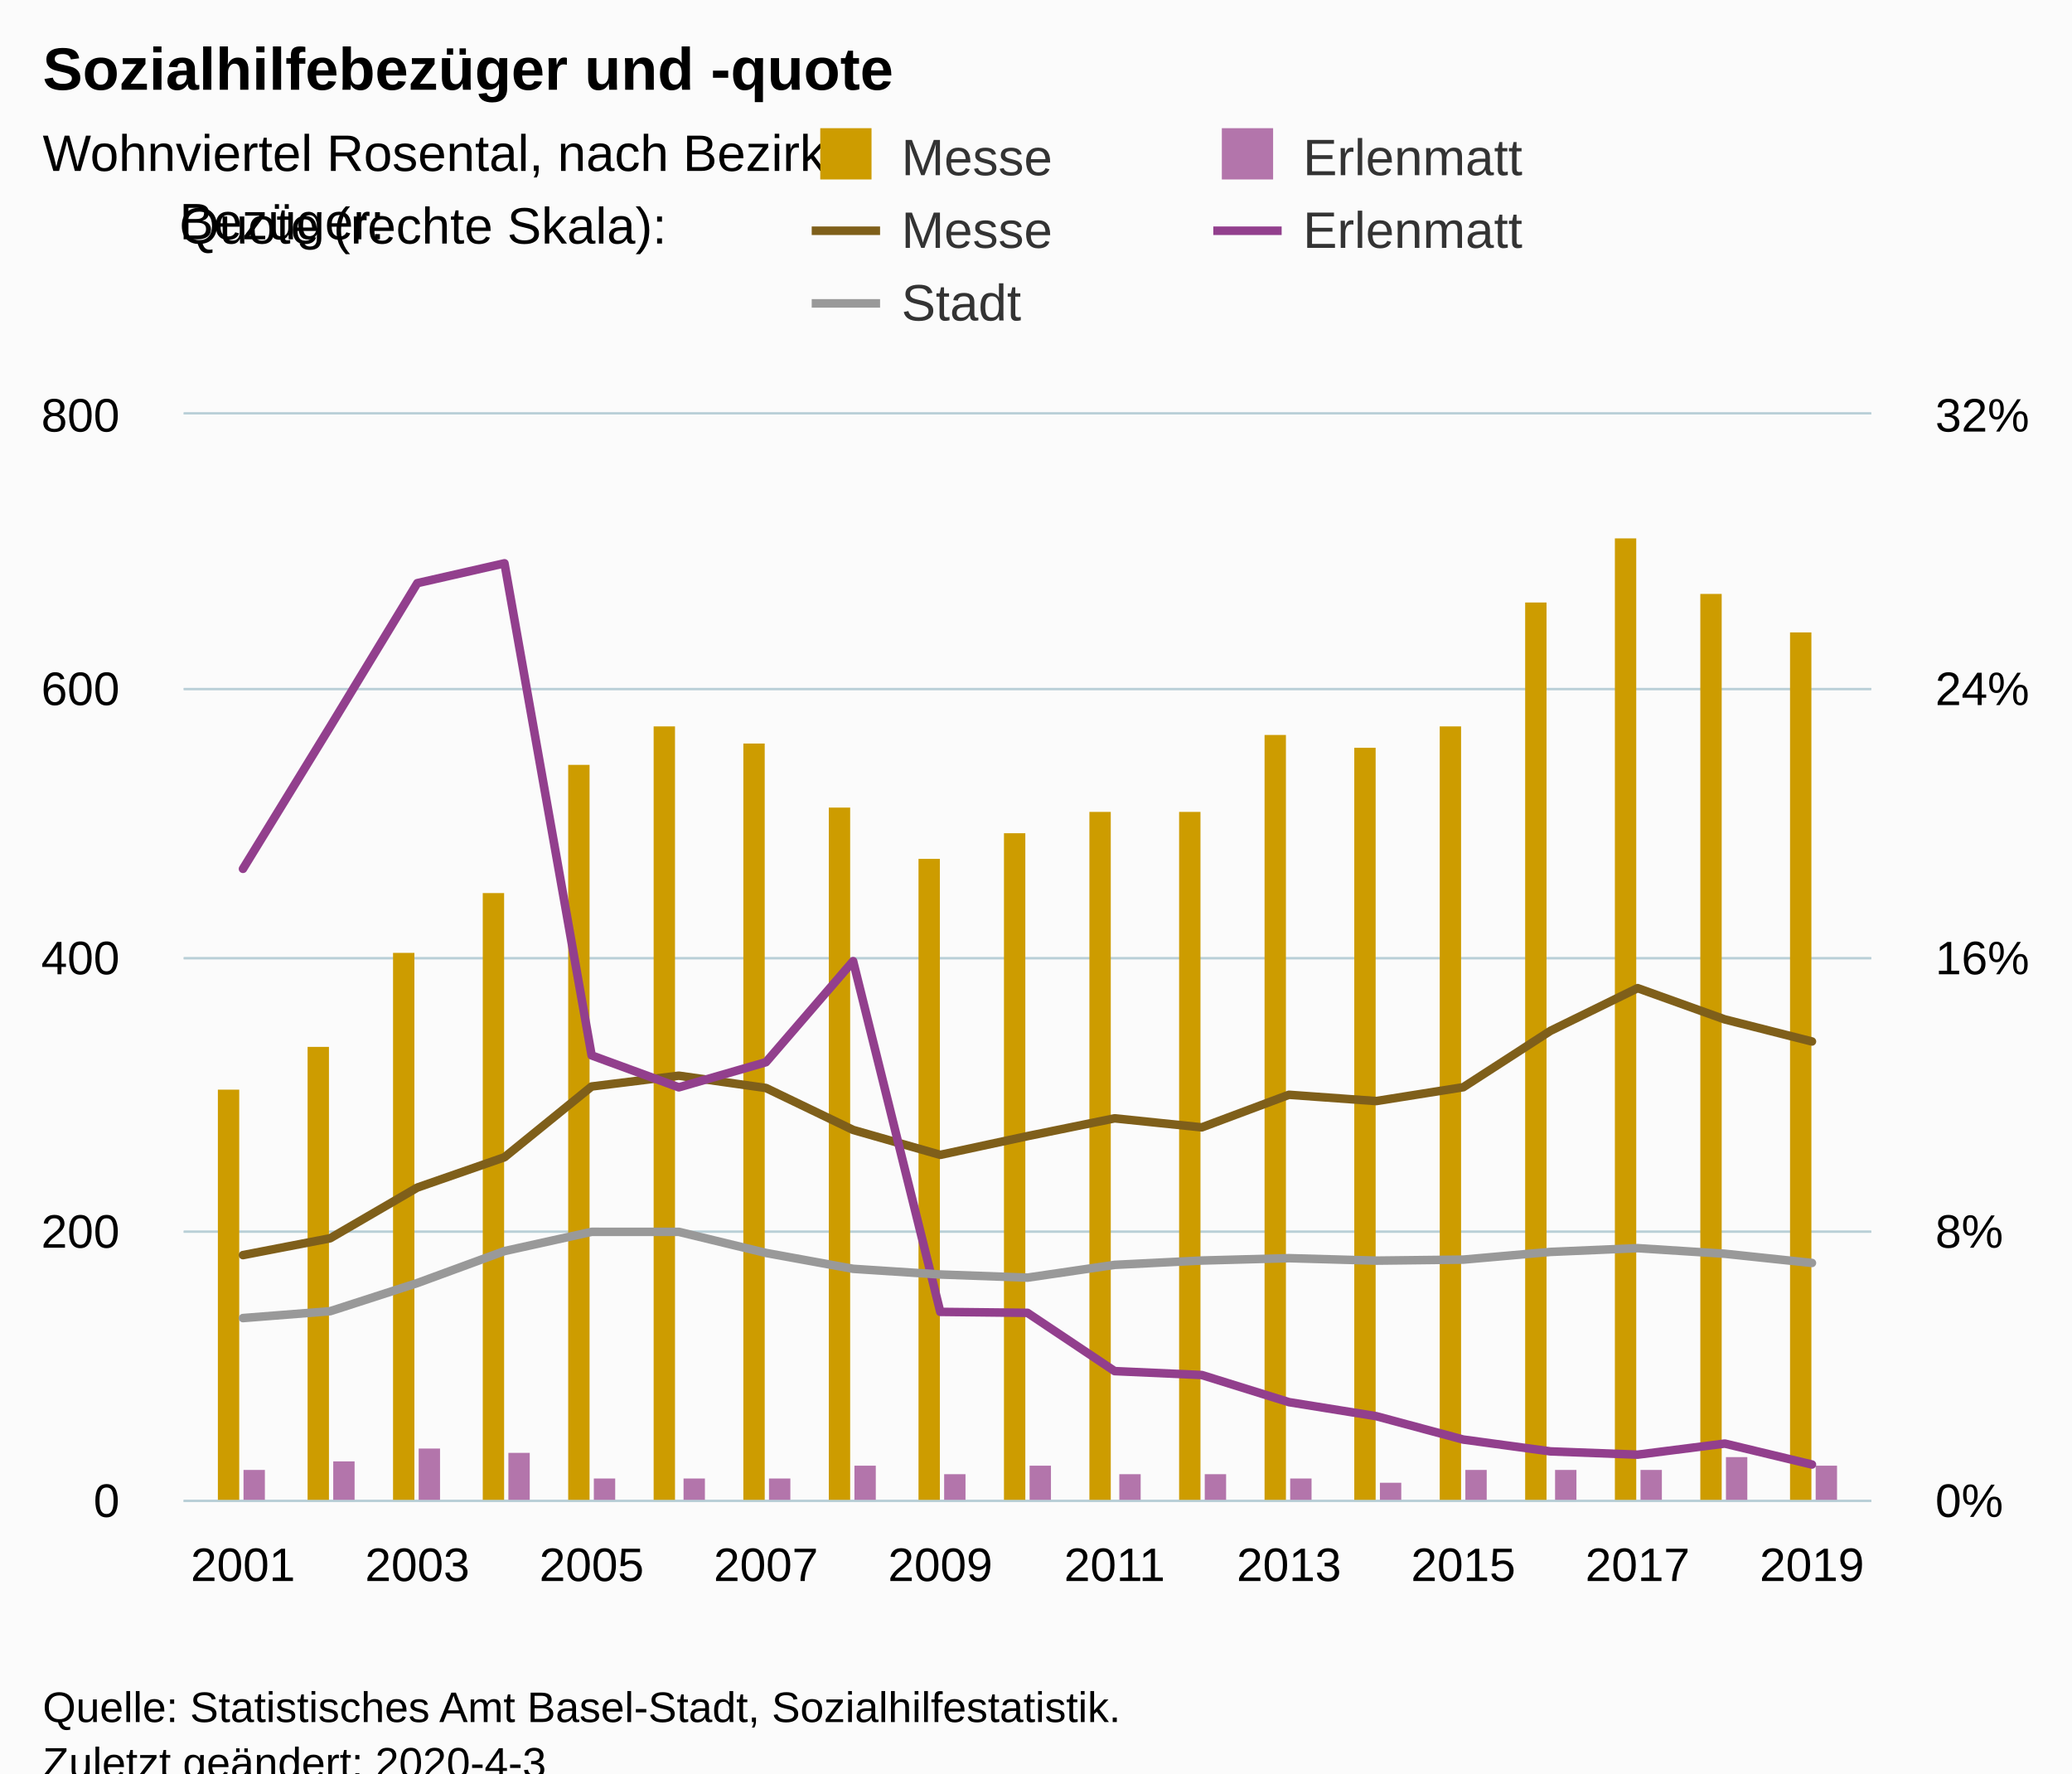
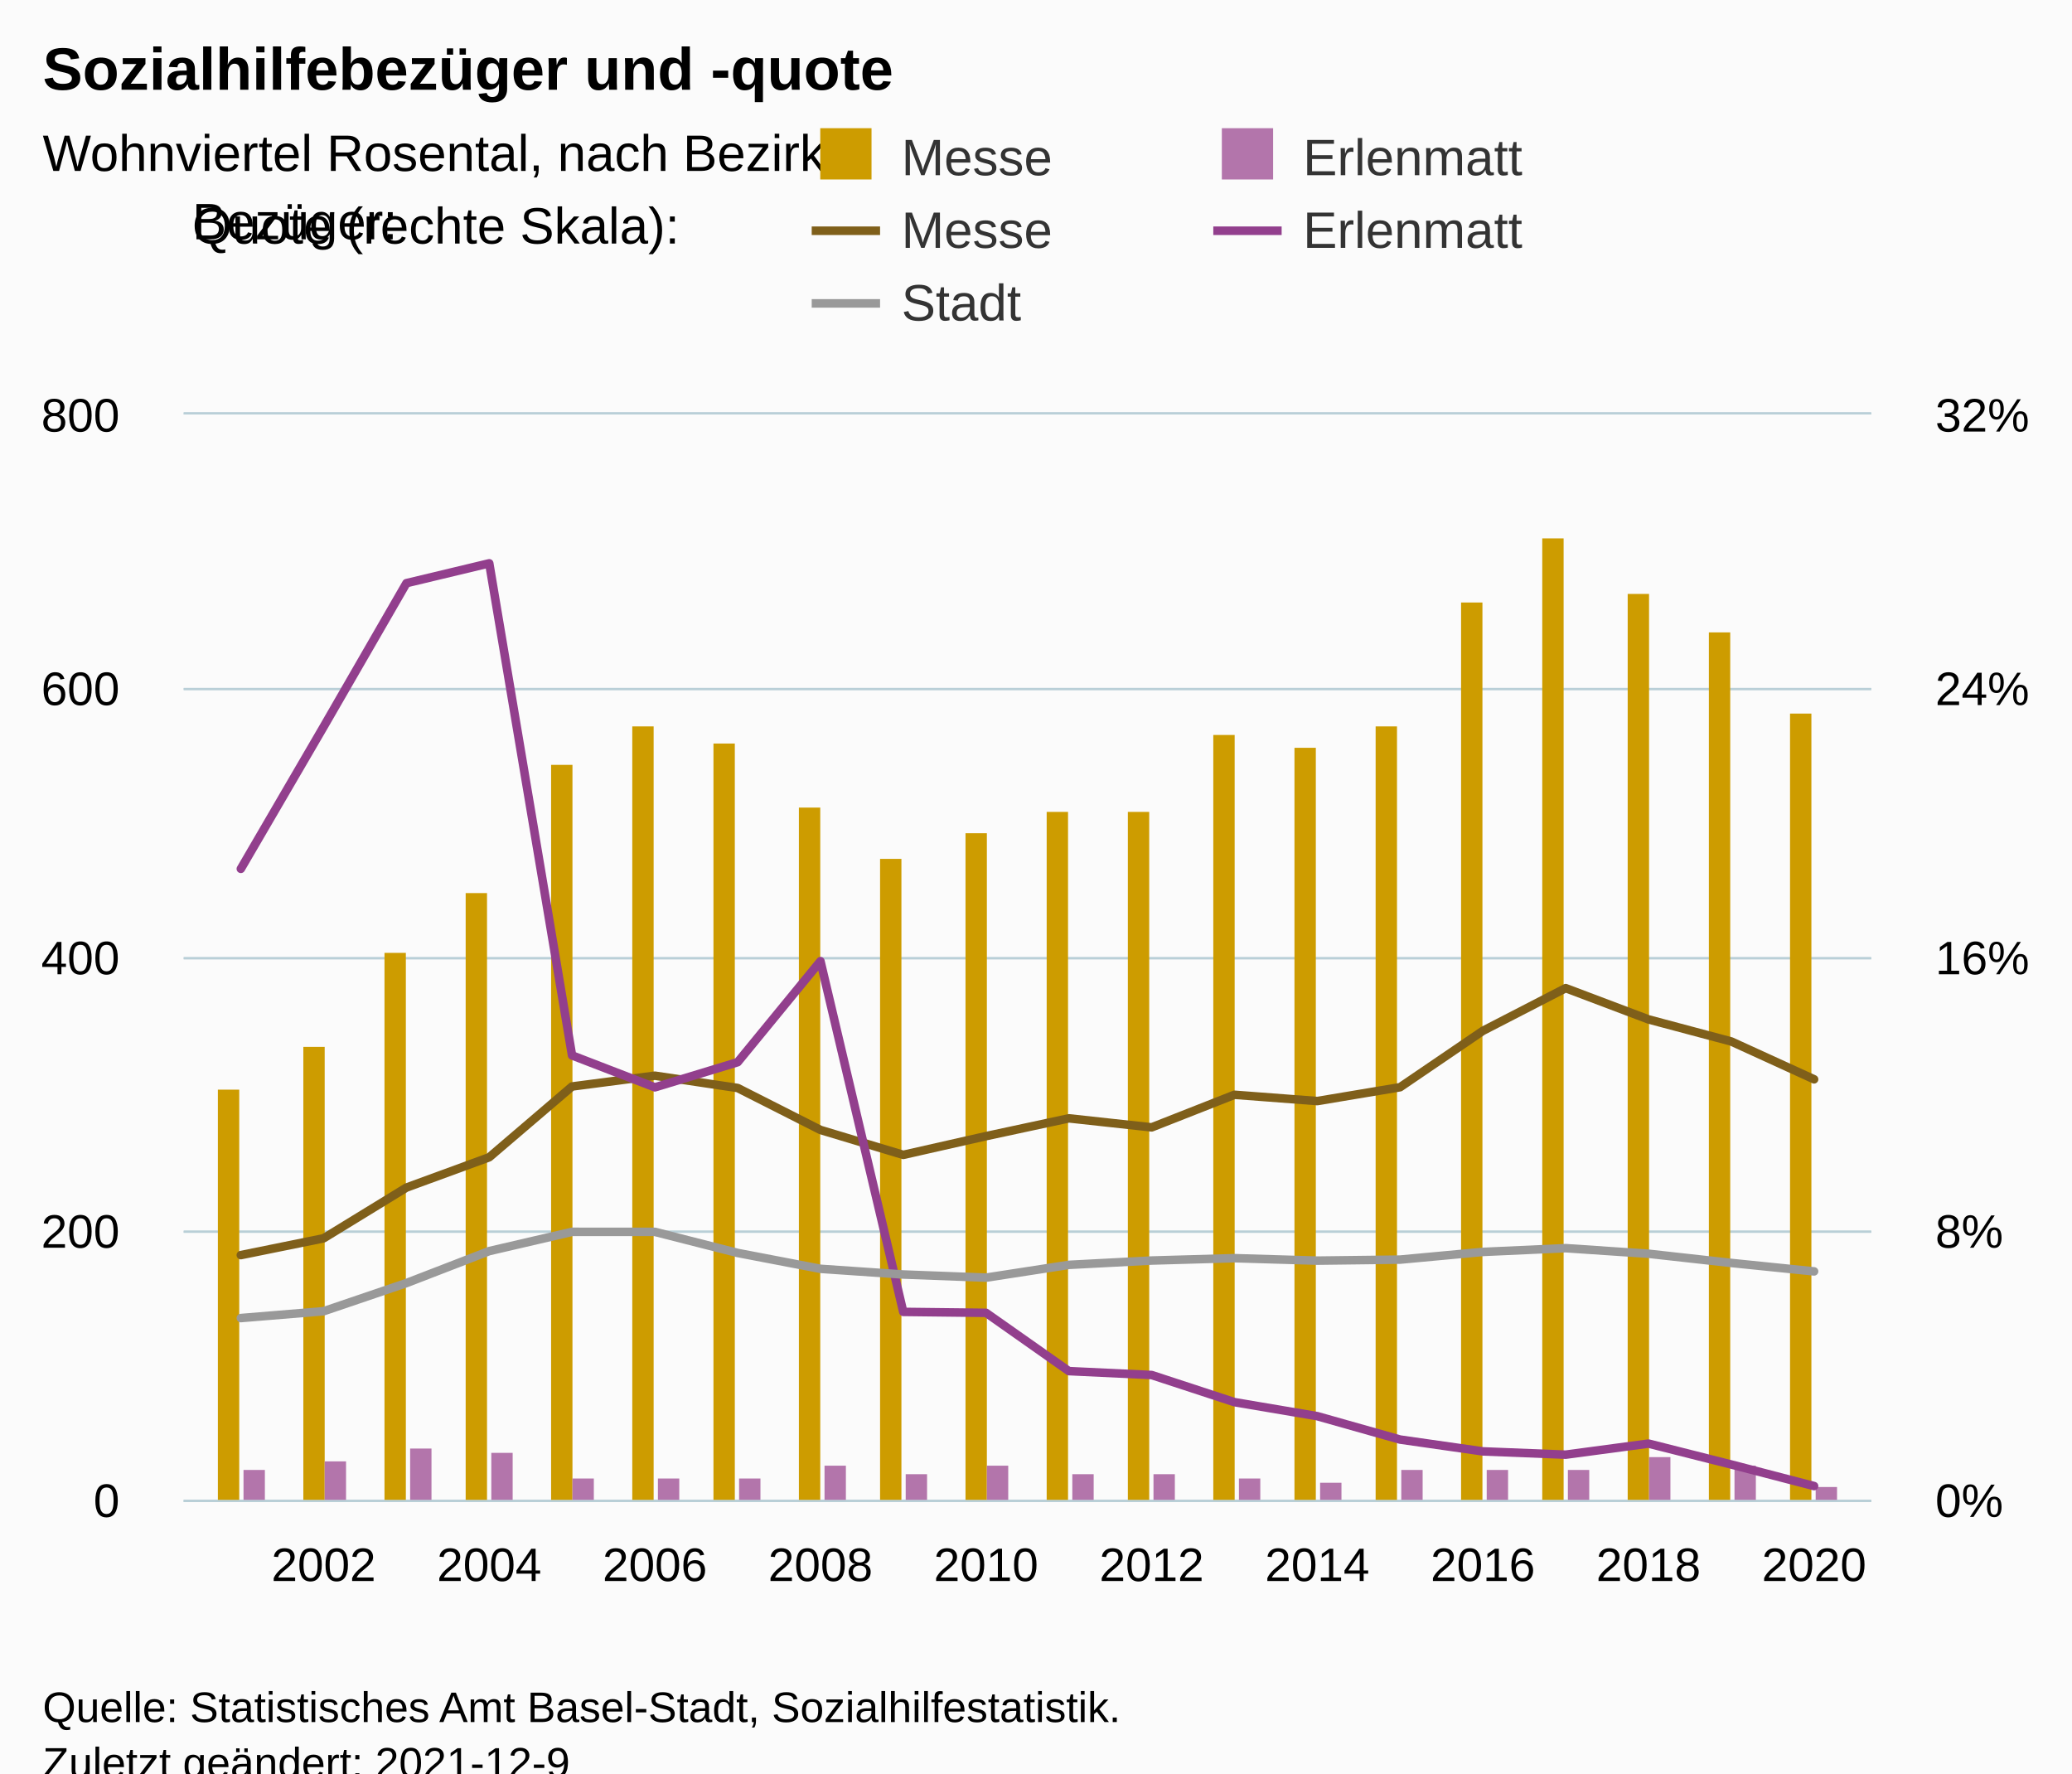
<svg xmlns="http://www.w3.org/2000/svg" version="1.1" class="highcharts-root" style="font-family:Arial;font-size:12px;" viewBox="0 0 485 415">
  <defs>
-     <clipPath id="highcharts-ufk5rgh-8">
+     <clipPath id="highcharts-36rs6yg-109-">
      <rect x="0" y="0" width="395" height="254" fill="none" />
    </clipPath>
-     <clipPath id="highcharts-ufk5rgh-9">
+     <clipPath id="highcharts-36rs6yg-130-">
      <rect x="0" y="0" width="395" height="254" fill="none" />
    </clipPath>
-     <clipPath id="highcharts-ufk5rgh-10">
+     <clipPath id="highcharts-36rs6yg-171-">
      <rect x="0" y="0" width="395" height="254" fill="none" />
+     </clipPath>
+     <clipPath id="highcharts-36rs6yg-212-">
+       <rect x="43" y="97" width="395" height="254" fill="none" />
    </clipPath>
  </defs>
  <rect fill="#fbfbfb" class="highcharts-background" x="0" y="0" width="485" height="428" rx="0" ry="0" />
  <rect fill="none" class="highcharts-plot-background" x="43" y="97" width="395" height="254" />
  <g class="highcharts-pane-group" data-z-index="0" />
-   <g class="highcharts-grid highcharts-xaxis-grid " data-z-index="1">
-     <path fill="none" data-z-index="1" class="highcharts-grid-line" d="M 56.5 97 L 56.5 351" opacity="1" />
-     <path fill="none" data-z-index="1" class="highcharts-grid-line" d="M 76.5 97 L 76.5 351" opacity="1" />
-     <path fill="none" data-z-index="1" class="highcharts-grid-line" d="M 97.5 97 L 97.5 351" opacity="1" />
-     <path fill="none" data-z-index="1" class="highcharts-grid-line" d="M 117.5 97 L 117.5 351" opacity="1" />
-     <path fill="none" data-z-index="1" class="highcharts-grid-line" d="M 137.5 97 L 137.5 351" opacity="1" />
-     <path fill="none" data-z-index="1" class="highcharts-grid-line" d="M 158.5 97 L 158.5 351" opacity="1" />
-     <path fill="none" data-z-index="1" class="highcharts-grid-line" d="M 178.5 97 L 178.5 351" opacity="1" />
-     <path fill="none" data-z-index="1" class="highcharts-grid-line" d="M 199.5 97 L 199.5 351" opacity="1" />
-     <path fill="none" data-z-index="1" class="highcharts-grid-line" d="M 219.5 97 L 219.5 351" opacity="1" />
-     <path fill="none" data-z-index="1" class="highcharts-grid-line" d="M 239.5 97 L 239.5 351" opacity="1" />
-     <path fill="none" data-z-index="1" class="highcharts-grid-line" d="M 260.5 97 L 260.5 351" opacity="1" />
-     <path fill="none" data-z-index="1" class="highcharts-grid-line" d="M 280.5 97 L 280.5 351" opacity="1" />
-     <path fill="none" data-z-index="1" class="highcharts-grid-line" d="M 301.5 97 L 301.5 351" opacity="1" />
-     <path fill="none" data-z-index="1" class="highcharts-grid-line" d="M 321.5 97 L 321.5 351" opacity="1" />
-     <path fill="none" data-z-index="1" class="highcharts-grid-line" d="M 342.5 97 L 342.5 351" opacity="1" />
-     <path fill="none" data-z-index="1" class="highcharts-grid-line" d="M 362.5 97 L 362.5 351" opacity="1" />
-     <path fill="none" data-z-index="1" class="highcharts-grid-line" d="M 382.5 97 L 382.5 351" opacity="1" />
-     <path fill="none" data-z-index="1" class="highcharts-grid-line" d="M 403.5 97 L 403.5 351" opacity="1" />
-     <path fill="none" data-z-index="1" class="highcharts-grid-line" d="M 423.5 97 L 423.5 351" opacity="1" />
+   <g class="highcharts-grid highcharts-xaxis-grid" data-z-index="1">
+     <path fill="none" data-z-index="1" class="highcharts-grid-line" d="M 75.5 97 L 75.5 351" opacity="1" />
+     <path fill="none" data-z-index="1" class="highcharts-grid-line" d="M 114.5 97 L 114.5 351" opacity="1" />
+     <path fill="none" data-z-index="1" class="highcharts-grid-line" d="M 152.5 97 L 152.5 351" opacity="1" />
+     <path fill="none" data-z-index="1" class="highcharts-grid-line" d="M 191.5 97 L 191.5 351" opacity="1" />
+     <path fill="none" data-z-index="1" class="highcharts-grid-line" d="M 230.5 97 L 230.5 351" opacity="1" />
+     <path fill="none" data-z-index="1" class="highcharts-grid-line" d="M 269.5 97 L 269.5 351" opacity="1" />
+     <path fill="none" data-z-index="1" class="highcharts-grid-line" d="M 307.5 97 L 307.5 351" opacity="1" />
+     <path fill="none" data-z-index="1" class="highcharts-grid-line" d="M 346.5 97 L 346.5 351" opacity="1" />
+     <path fill="none" data-z-index="1" class="highcharts-grid-line" d="M 385.5 97 L 385.5 351" opacity="1" />
+     <path fill="none" data-z-index="1" class="highcharts-grid-line" d="M 424.5 97 L 424.5 351" opacity="1" />
  </g>
-   <g class="highcharts-grid highcharts-yaxis-grid " data-z-index="1">
+   <g class="highcharts-grid highcharts-yaxis-grid" data-z-index="1">
    <path fill="none" stroke="#B9CFD7" stroke-width="0.5" data-z-index="1" class="highcharts-grid-line" d="M 43 351.25 L 438 351.25" opacity="1" />
    <path fill="none" stroke="#B9CFD7" stroke-width="0.5" data-z-index="1" class="highcharts-grid-line" d="M 43 288.25 L 438 288.25" opacity="1" />
    <path fill="none" stroke="#B9CFD7" stroke-width="0.5" data-z-index="1" class="highcharts-grid-line" d="M 43 224.25 L 438 224.25" opacity="1" />
    <path fill="none" stroke="#B9CFD7" stroke-width="0.5" data-z-index="1" class="highcharts-grid-line" d="M 43 161.25 L 438 161.25" opacity="1" />
    <path fill="none" stroke="#B9CFD7" stroke-width="0.5" data-z-index="1" class="highcharts-grid-line" d="M 43 96.75 L 438 96.75" opacity="1" />
  </g>
-   <g class="highcharts-grid highcharts-yaxis-grid " data-z-index="1">
+   <g class="highcharts-grid highcharts-yaxis-grid" data-z-index="1">
    <path fill="none" stroke="#B9CFD7" stroke-width="0.5" data-z-index="1" class="highcharts-grid-line" d="M 43 351.25 L 438 351.25" opacity="1" />
    <path fill="none" stroke="#B9CFD7" stroke-width="0.5" data-z-index="1" class="highcharts-grid-line" d="M 43 288.25 L 438 288.25" opacity="1" />
    <path fill="none" stroke="#B9CFD7" stroke-width="0.5" data-z-index="1" class="highcharts-grid-line" d="M 43 224.25 L 438 224.25" opacity="1" />
    <path fill="none" stroke="#B9CFD7" stroke-width="0.5" data-z-index="1" class="highcharts-grid-line" d="M 43 161.25 L 438 161.25" opacity="1" />
    <path fill="none" stroke="#B9CFD7" stroke-width="0.5" data-z-index="1" class="highcharts-grid-line" d="M 43 96.75 L 438 96.75" opacity="1" />
  </g>
  <rect fill="none" class="highcharts-plot-border" data-z-index="1" x="43" y="97" width="395" height="254" />
-   <g class="highcharts-axis highcharts-xaxis " data-z-index="2">
+   <g class="highcharts-axis highcharts-xaxis" data-z-index="2">
    <path fill="none" class="highcharts-axis-line" stroke="#B9CFD7" stroke-width="0.5" data-z-index="7" d="M 43 351.25 L 438 351.25" />
  </g>
-   <g class="highcharts-axis highcharts-yaxis " data-z-index="2">
+   <g class="highcharts-axis highcharts-yaxis" data-z-index="2">
    <path fill="none" class="highcharts-axis-line" data-z-index="7" d="M 43 97 L 43 351" />
  </g>
-   <g class="highcharts-axis highcharts-yaxis " data-z-index="2">
+   <g class="highcharts-axis highcharts-yaxis" data-z-index="2">
    <path fill="none" class="highcharts-axis-line" data-z-index="7" d="M 438 97 L 438 351" />
  </g>
  <g class="highcharts-series-group" data-z-index="3">
-     <g data-z-index="0.1" class="highcharts-series highcharts-series-0 highcharts-column-series " transform="translate(43,97) scale(1 1)" clip-path="url(#highcharts-ufk5rgh-9)">
-       <rect x="8" y="158" width="5" height="97" fill="#cd9c00" class="highcharts-point" />
-       <rect x="29" y="148" width="5" height="107" fill="#cd9c00" class="highcharts-point" />
-       <rect x="49" y="126" width="5" height="129" fill="#cd9c00" class="highcharts-point" />
-       <rect x="70" y="112" width="5" height="143" fill="#cd9c00" class="highcharts-point" />
-       <rect x="90" y="82" width="5" height="173" fill="#cd9c00" class="highcharts-point" />
-       <rect x="110" y="73" width="5" height="182" fill="#cd9c00" class="highcharts-point" />
-       <rect x="131" y="77" width="5" height="178" fill="#cd9c00" class="highcharts-point" />
-       <rect x="151" y="92" width="5" height="163" fill="#cd9c00" class="highcharts-point" />
-       <rect x="172" y="104" width="5" height="151" fill="#cd9c00" class="highcharts-point" />
-       <rect x="192" y="98" width="5" height="157" fill="#cd9c00" class="highcharts-point" />
-       <rect x="212" y="93" width="5" height="162" fill="#cd9c00" class="highcharts-point" />
-       <rect x="233" y="93" width="5" height="162" fill="#cd9c00" class="highcharts-point" />
-       <rect x="253" y="75" width="5" height="180" fill="#cd9c00" class="highcharts-point" />
-       <rect x="274" y="78" width="5" height="177" fill="#cd9c00" class="highcharts-point" />
-       <rect x="294" y="73" width="5" height="182" fill="#cd9c00" class="highcharts-point" />
-       <rect x="314" y="44" width="5" height="211" fill="#cd9c00" class="highcharts-point" />
-       <rect x="335" y="29" width="5" height="226" fill="#cd9c00" class="highcharts-point" />
-       <rect x="355" y="42" width="5" height="213" fill="#cd9c00" class="highcharts-point" />
-       <rect x="376" y="51" width="5" height="204" fill="#cd9c00" class="highcharts-point" />
+     <g class="highcharts-series highcharts-series-0 highcharts-column-series" data-z-index="0.1" opacity="1" transform="translate(43,97) scale(1 1)" clip-path="url(#highcharts-36rs6yg-130-)">
+       <rect x="8" y="158" width="5" height="97" fill="#cd9c00" opacity="1" class="highcharts-point" />
+       <rect x="28" y="148" width="5" height="107" fill="#cd9c00" opacity="1" class="highcharts-point" />
+       <rect x="47" y="126" width="5" height="129" fill="#cd9c00" opacity="1" class="highcharts-point" />
+       <rect x="66" y="112" width="5" height="143" fill="#cd9c00" opacity="1" class="highcharts-point" />
+       <rect x="86" y="82" width="5" height="173" fill="#cd9c00" opacity="1" class="highcharts-point" />
+       <rect x="105" y="73" width="5" height="182" fill="#cd9c00" opacity="1" class="highcharts-point" />
+       <rect x="124" y="77" width="5" height="178" fill="#cd9c00" opacity="1" class="highcharts-point" />
+       <rect x="144" y="92" width="5" height="163" fill="#cd9c00" opacity="1" class="highcharts-point" />
+       <rect x="163" y="104" width="5" height="151" fill="#cd9c00" opacity="1" class="highcharts-point" />
+       <rect x="183" y="98" width="5" height="157" fill="#cd9c00" opacity="1" class="highcharts-point" />
+       <rect x="202" y="93" width="5" height="162" fill="#cd9c00" opacity="1" class="highcharts-point" />
+       <rect x="221" y="93" width="5" height="162" fill="#cd9c00" opacity="1" class="highcharts-point" />
+       <rect x="241" y="75" width="5" height="180" fill="#cd9c00" opacity="1" class="highcharts-point" />
+       <rect x="260" y="78" width="5" height="177" fill="#cd9c00" opacity="1" class="highcharts-point" />
+       <rect x="279" y="73" width="5" height="182" fill="#cd9c00" opacity="1" class="highcharts-point" />
+       <rect x="299" y="44" width="5" height="211" fill="#cd9c00" opacity="1" class="highcharts-point" />
+       <rect x="318" y="29" width="5" height="226" fill="#cd9c00" opacity="1" class="highcharts-point" />
+       <rect x="338" y="42" width="5" height="213" fill="#cd9c00" opacity="1" class="highcharts-point" />
+       <rect x="357" y="51" width="5" height="204" fill="#cd9c00" opacity="1" class="highcharts-point" />
+       <rect x="376" y="70" width="5" height="185" fill="#cd9c00" opacity="1" class="highcharts-point" />
    </g>
-     <g data-z-index="0.1" class="highcharts-markers highcharts-series-0 highcharts-column-series " transform="translate(43,97) scale(1 1)" clip-path="none" />
-     <g data-z-index="0.1" class="highcharts-series highcharts-series-1 highcharts-column-series " transform="translate(43,97) scale(1 1)" clip-path="url(#highcharts-ufk5rgh-9)">
-       <rect x="14" y="247" width="5" height="8" fill="#b375ab" class="highcharts-point" />
-       <rect x="35" y="245" width="5" height="10" fill="#b375ab" class="highcharts-point" />
-       <rect x="55" y="242" width="5" height="13" fill="#b375ab" class="highcharts-point" />
-       <rect x="76" y="243" width="5" height="12" fill="#b375ab" class="highcharts-point" />
-       <rect x="96" y="249" width="5" height="6" fill="#b375ab" class="highcharts-point" />
-       <rect x="117" y="249" width="5" height="6" fill="#b375ab" class="highcharts-point" />
-       <rect x="137" y="249" width="5" height="6" fill="#b375ab" class="highcharts-point" />
-       <rect x="157" y="246" width="5" height="9" fill="#b375ab" class="highcharts-point" />
-       <rect x="178" y="248" width="5" height="7" fill="#b375ab" class="highcharts-point" />
-       <rect x="198" y="246" width="5" height="9" fill="#b375ab" class="highcharts-point" />
-       <rect x="219" y="248" width="5" height="7" fill="#b375ab" class="highcharts-point" />
-       <rect x="239" y="248" width="5" height="7" fill="#b375ab" class="highcharts-point" />
-       <rect x="259" y="249" width="5" height="6" fill="#b375ab" class="highcharts-point" />
-       <rect x="280" y="250" width="5" height="5" fill="#b375ab" class="highcharts-point" />
-       <rect x="300" y="247" width="5" height="8" fill="#b375ab" class="highcharts-point" />
-       <rect x="321" y="247" width="5" height="8" fill="#b375ab" class="highcharts-point" />
-       <rect x="341" y="247" width="5" height="8" fill="#b375ab" class="highcharts-point" />
-       <rect x="361" y="244" width="5" height="11" fill="#b375ab" class="highcharts-point" />
-       <rect x="382" y="246" width="5" height="9" fill="#b375ab" class="highcharts-point" />
+     <g class="highcharts-markers highcharts-series-0 highcharts-column-series" data-z-index="0.1" opacity="1" transform="translate(43,97) scale(1 1)" clip-path="none" />
+     <g class="highcharts-series highcharts-series-1 highcharts-column-series" data-z-index="0.1" opacity="1" transform="translate(43,97) scale(1 1)" clip-path="url(#highcharts-36rs6yg-130-)">
+       <rect x="14" y="247" width="5" height="8" fill="#b375ab" opacity="1" class="highcharts-point" />
+       <rect x="33" y="245" width="5" height="10" fill="#b375ab" opacity="1" class="highcharts-point" />
+       <rect x="53" y="242" width="5" height="13" fill="#b375ab" opacity="1" class="highcharts-point" />
+       <rect x="72" y="243" width="5" height="12" fill="#b375ab" opacity="1" class="highcharts-point" />
+       <rect x="91" y="249" width="5" height="6" fill="#b375ab" opacity="1" class="highcharts-point" />
+       <rect x="111" y="249" width="5" height="6" fill="#b375ab" opacity="1" class="highcharts-point" />
+       <rect x="130" y="249" width="5" height="6" fill="#b375ab" opacity="1" class="highcharts-point" />
+       <rect x="150" y="246" width="5" height="9" fill="#b375ab" opacity="1" class="highcharts-point" />
+       <rect x="169" y="248" width="5" height="7" fill="#b375ab" opacity="1" class="highcharts-point" />
+       <rect x="188" y="246" width="5" height="9" fill="#b375ab" opacity="1" class="highcharts-point" />
+       <rect x="208" y="248" width="5" height="7" fill="#b375ab" opacity="1" class="highcharts-point" />
+       <rect x="227" y="248" width="5" height="7" fill="#b375ab" opacity="1" class="highcharts-point" />
+       <rect x="247" y="249" width="5" height="6" fill="#b375ab" opacity="1" class="highcharts-point" />
+       <rect x="266" y="250" width="5" height="5" fill="#b375ab" opacity="1" class="highcharts-point" />
+       <rect x="285" y="247" width="5" height="8" fill="#b375ab" opacity="1" class="highcharts-point" />
+       <rect x="305" y="247" width="5" height="8" fill="#b375ab" opacity="1" class="highcharts-point" />
+       <rect x="324" y="247" width="5" height="8" fill="#b375ab" opacity="1" class="highcharts-point" />
+       <rect x="343" y="244" width="5" height="11" fill="#b375ab" opacity="1" class="highcharts-point" />
+       <rect x="363" y="246" width="5" height="9" fill="#b375ab" opacity="1" class="highcharts-point" />
+       <rect x="382" y="251" width="5" height="4" fill="#b375ab" opacity="1" class="highcharts-point" />
    </g>
-     <g data-z-index="0.1" class="highcharts-markers highcharts-series-1 highcharts-column-series " transform="translate(43,97) scale(1 1)" clip-path="none" />
-     <g data-z-index="0.1" class="highcharts-series highcharts-series-2 highcharts-line-series " transform="translate(43,97) scale(1 1)" clip-path="url(#highcharts-ufk5rgh-10)">
-       <path fill="none" d="M 13.874 196.725 L 34.277 192.789 L 54.68 180.922 L 75.083 173.825 L 95.486 157.266 L 115.888 154.738 L 136.291 157.616 L 156.694 167.434 L 177.097 173.268 L 197.5 168.882 L 217.903 164.718 L 238.306 166.831 L 258.709 159.204 L 279.112 160.677 L 299.514 157.436 L 319.917 144.244 L 340.32 134.249 L 360.723 141.566 L 381.126 146.732" class="highcharts-graph" data-z-index="1" stroke="#7f5f1a" stroke-width="2" stroke-linejoin="round" stroke-linecap="round" />
+     <g class="highcharts-markers highcharts-series-1 highcharts-column-series" data-z-index="0.1" opacity="1" transform="translate(43,97) scale(1 1)" clip-path="none" />
+     <g class="highcharts-series highcharts-series-2 highcharts-line-series" data-z-index="0.1" opacity="1" transform="translate(43,97) scale(1 1)" clip-path="url(#highcharts-36rs6yg-171-)">
+       <path fill="none" d="M 13.373 196.725 L 32.755 192.789 L 52.137 180.922 L 71.519 173.825 L 90.9 157.266 L 110.282 154.738 L 129.664 157.616 L 149.046 167.434 L 168.427 173.268 L 187.809 168.882 L 207.191 164.718 L 226.573 166.831 L 245.954 159.204 L 265.336 160.677 L 284.718 157.436 L 304.1 144.244 L 323.481 134.249 L 342.863 141.566 L 362.245 146.732 L 381.627 155.584" class="highcharts-graph" data-z-index="1" stroke="#7f5f1a" stroke-width="2" stroke-linejoin="round" stroke-linecap="round" />
    </g>
-     <g data-z-index="0.1" class="highcharts-markers highcharts-series-2 highcharts-line-series " transform="translate(43,97) scale(1 1)" clip-path="none" />
-     <g data-z-index="0.1" class="highcharts-series highcharts-series-3 highcharts-line-series " transform="translate(43,97) scale(1 1)" clip-path="url(#highcharts-ufk5rgh-10)">
-       <path fill="none" d="M 13.874 106.326 L 34.277 73.072 L 54.68 39.473 L 75.083 34.83 L 95.486 149.991 L 115.888 157.463 L 136.291 151.581 L 156.694 127.934 L 177.097 210.014 L 197.5 210.238 L 217.903 223.874 L 238.306 224.79 L 258.709 231.14 L 279.112 234.417 L 299.514 239.894 L 319.917 242.661 L 340.32 243.428 L 360.723 240.834 L 381.126 245.732" class="highcharts-graph" data-z-index="1" stroke="#923f8d" stroke-width="2" stroke-linejoin="round" stroke-linecap="round" />
+     <g class="highcharts-markers highcharts-series-2 highcharts-line-series" data-z-index="0.1" opacity="1" transform="translate(43,97) scale(1 1)" clip-path="none" />
+     <g class="highcharts-series highcharts-series-3 highcharts-line-series" data-z-index="0.1" opacity="1" transform="translate(43,97) scale(1 1)" clip-path="url(#highcharts-36rs6yg-171-)">
+       <path fill="none" d="M 13.373 106.326 L 32.755 73.072 L 52.137 39.473 L 71.519 34.83 L 90.9 149.991 L 110.282 157.463 L 129.664 151.581 L 149.046 127.934 L 168.427 210.014 L 187.809 210.238 L 207.191 223.874 L 226.573 224.79 L 245.954 231.14 L 265.336 234.417 L 284.718 239.894 L 304.1 242.661 L 323.481 243.428 L 342.863 240.834 L 362.245 245.732 L 381.627 250.773" class="highcharts-graph" data-z-index="1" stroke="#923f8d" stroke-width="2" stroke-linejoin="round" stroke-linecap="round" />
    </g>
-     <g data-z-index="0.1" class="highcharts-markers highcharts-series-3 highcharts-line-series " transform="translate(43,97) scale(1 1)" clip-path="none" />
-     <g data-z-index="0.1" class="highcharts-series highcharts-series-4 highcharts-line-series " transform="translate(43,97) scale(1 1)" clip-path="url(#highcharts-ufk5rgh-10)">
-       <path fill="none" d="M 13.874 211.46 L 34.277 209.857 L 54.68 203.268 L 75.083 195.786 L 95.486 191.282 L 115.888 191.285 L 136.291 196.218 L 156.694 199.935 L 177.097 201.264 L 197.5 201.999 L 217.903 199.009 L 238.306 197.997 L 258.709 197.444 L 279.112 198.019 L 299.514 197.781 L 319.917 195.98 L 340.32 195.101 L 360.723 196.407 L 381.126 198.562" class="highcharts-graph" data-z-index="1" stroke="#999999" stroke-width="2" stroke-linejoin="round" stroke-linecap="round" />
+     <g class="highcharts-markers highcharts-series-3 highcharts-line-series" data-z-index="0.1" opacity="1" transform="translate(43,97) scale(1 1)" clip-path="none" />
+     <g class="highcharts-series highcharts-series-4 highcharts-line-series" data-z-index="0.1" opacity="1" transform="translate(43,97) scale(1 1)" clip-path="url(#highcharts-36rs6yg-171-)">
+       <path fill="none" d="M 13.373 211.46 L 32.755 209.857 L 52.137 203.268 L 71.519 195.786 L 90.9 191.282 L 110.282 191.285 L 129.664 196.218 L 149.046 199.935 L 168.427 201.264 L 187.809 201.999 L 207.191 199.009 L 226.573 197.997 L 245.954 197.444 L 265.336 198.019 L 284.718 197.781 L 304.1 195.98 L 323.481 195.101 L 342.863 196.407 L 362.245 198.562 L 381.627 200.538" class="highcharts-graph" data-z-index="1" stroke="#999999" stroke-width="2" stroke-linejoin="round" stroke-linecap="round" />
    </g>
-     <g data-z-index="0.1" class="highcharts-markers highcharts-series-4 highcharts-line-series " transform="translate(43,97) scale(1 1)" clip-path="none" />
+     <g class="highcharts-markers highcharts-series-4 highcharts-line-series" data-z-index="0.1" opacity="1" transform="translate(43,97) scale(1 1)" clip-path="none" />
  </g>
  <text x="10" text-anchor="start" class="highcharts-title" data-z-index="4" style="color:#000000;font-size:14px;font-weight:bold;fill:#000000;" y="21">
    <tspan>Sozialhilfebezüger und -quote</tspan>
  </text>
  <text x="10" text-anchor="start" class="highcharts-subtitle" data-z-index="4" style="color:#000000;font-size:12px;font-weight:normal;fill:#000000;" y="40">
    <tspan>Wohnviertel Rosental, nach Bezirk</tspan>
  </text>
+   <text x="10" text-anchor="start" class="highcharts-caption" data-z-index="4" style="color:#666666;fill:#666666;" y="385" />
  <g class="highcharts-legend" data-z-index="7" transform="translate(182,1)">
    <rect fill="none" class="highcharts-legend-box" rx="0" ry="0" x="0" y="0" width="268" height="84" visibility="visible" />
    <g data-z-index="1" transform="translate(0,22)">
      <g>
        <g class="highcharts-legend-item highcharts-column-series highcharts-color-undefined highcharts-series-0" data-z-index="1" transform="translate(8,3)">
-           <text x="21" style="color:#333333;font-size:12px;font-weight:normal;cursor:pointer;fill:#333333;" text-anchor="start" data-z-index="2" y="15">
+           <text x="21" style="color:#333333;cursor:pointer;font-size:12px;font-weight:normal;fill:#333333;" text-anchor="start" data-z-index="2" y="15">
            <tspan>Messe</tspan>
          </text>
          <rect x="2" y="4" width="12" height="12" fill="#cd9c00" class="highcharts-point" data-z-index="3" />
        </g>
        <g class="highcharts-legend-item highcharts-column-series highcharts-color-undefined highcharts-series-1" data-z-index="1" transform="translate(102,3)">
-           <text x="21" y="15" style="color:#333333;font-size:12px;font-weight:normal;cursor:pointer;fill:#333333;" text-anchor="start" data-z-index="2">
+           <text x="21" y="15" style="color:#333333;cursor:pointer;font-size:12px;font-weight:normal;fill:#333333;" text-anchor="start" data-z-index="2">
            <tspan>Erlenmatt</tspan>
          </text>
          <rect x="2" y="4" width="12" height="12" fill="#b375ab" class="highcharts-point" data-z-index="3" />
        </g>
        <g class="highcharts-legend-item highcharts-line-series highcharts-color-undefined highcharts-series-2" data-z-index="1" transform="translate(8,20)">
          <path fill="none" d="M 0 11 L 16 11" class="highcharts-graph" stroke="#7f5f1a" stroke-width="2" />
-           <text x="21" y="15" style="color:#333333;font-size:12px;font-weight:normal;cursor:pointer;fill:#333333;" text-anchor="start" data-z-index="2">
+           <text x="21" y="15" style="color:#333333;cursor:pointer;font-size:12px;font-weight:normal;fill:#333333;" text-anchor="start" data-z-index="2">
            <tspan>Messe</tspan>
          </text>
        </g>
        <g class="highcharts-legend-item highcharts-line-series highcharts-color-undefined highcharts-series-3" data-z-index="1" transform="translate(102,20)">
          <path fill="none" d="M 0 11 L 16 11" class="highcharts-graph" stroke="#923f8d" stroke-width="2" />
-           <text x="21" y="15" style="color:#333333;font-size:12px;font-weight:normal;cursor:pointer;fill:#333333;" text-anchor="start" data-z-index="2">
+           <text x="21" y="15" style="color:#333333;cursor:pointer;font-size:12px;font-weight:normal;fill:#333333;" text-anchor="start" data-z-index="2">
            <tspan>Erlenmatt</tspan>
          </text>
        </g>
        <g class="highcharts-legend-item highcharts-line-series highcharts-color-undefined highcharts-series-4" data-z-index="1" transform="translate(8,37)">
          <path fill="none" d="M 0 11 L 16 11" class="highcharts-graph" stroke="#999999" stroke-width="2" />
-           <text x="21" y="15" style="color:#333333;font-size:12px;font-weight:normal;cursor:pointer;fill:#333333;" text-anchor="start" data-z-index="2">
+           <text x="21" y="15" style="color:#333333;cursor:pointer;font-size:12px;font-weight:normal;fill:#333333;" text-anchor="start" data-z-index="2">
            <tspan>Stadt</tspan>
          </text>
        </g>
      </g>
    </g>
    <g class="highcharts-label highcharts-legend-title" data-z-index="1" transform="translate(-140,40)">
      <text x="3" data-z-index="1" style="font-size:12px;font-weight:normal;line-height:1.4;" y="15">
-         <tspan x="0">Bezüger:</tspan>
-         <tspan x="0" dy="1">Quote (rechte Skala):</tspan>
+         <tspan x="3">Bezüger:</tspan>
+         <tspan x="3" dy="1">Quote (rechte Skala):</tspan>
      </text>
    </g>
  </g>
-   <g class="highcharts-axis-labels highcharts-xaxis-labels " data-z-index="7">
-     <text x="56.874" style="color:#000000;cursor:default;font-size:11px;fill:#000000;" text-anchor="middle" transform="translate(0,0)" y="370" opacity="1">2001</text>
-     <text x="0" style="color:#000000;cursor:default;font-size:11px;fill:#000000;" text-anchor="middle" transform="translate(0,0)" y="-9999">2002</text>
-     <text x="97.68" style="color:#000000;cursor:default;font-size:11px;fill:#000000;" text-anchor="middle" transform="translate(0,0)" y="370" opacity="1">2003</text>
-     <text x="0" style="color:#000000;cursor:default;font-size:11px;fill:#000000;" text-anchor="middle" transform="translate(0,0)" y="-9999">2004</text>
-     <text x="138.486" style="color:#000000;cursor:default;font-size:11px;fill:#000000;" text-anchor="middle" transform="translate(0,0)" y="370" opacity="1">2005</text>
-     <text x="0" style="color:#000000;cursor:default;font-size:11px;fill:#000000;" text-anchor="middle" transform="translate(0,0)" y="-9999">2006</text>
-     <text x="179.291" style="color:#000000;cursor:default;font-size:11px;fill:#000000;" text-anchor="middle" transform="translate(0,0)" y="370" opacity="1">2007</text>
-     <text x="0" style="color:#000000;cursor:default;font-size:11px;fill:#000000;" text-anchor="middle" transform="translate(0,0)" y="-9999">2008</text>
-     <text x="220.097" style="color:#000000;cursor:default;font-size:11px;fill:#000000;" text-anchor="middle" transform="translate(0,0)" y="370" opacity="1">2009</text>
-     <text x="0" style="color:#000000;cursor:default;font-size:11px;fill:#000000;" text-anchor="middle" transform="translate(0,0)" y="-9999">2010</text>
-     <text x="260.903" style="color:#000000;cursor:default;font-size:11px;fill:#000000;" text-anchor="middle" transform="translate(0,0)" y="370" opacity="1">2011</text>
-     <text x="0" style="color:#000000;cursor:default;font-size:11px;fill:#000000;" text-anchor="middle" transform="translate(0,0)" y="-9999">2012</text>
-     <text x="301.709" style="color:#000000;cursor:default;font-size:11px;fill:#000000;" text-anchor="middle" transform="translate(0,0)" y="370" opacity="1">2013</text>
-     <text x="0" style="color:#000000;cursor:default;font-size:11px;fill:#000000;" text-anchor="middle" transform="translate(0,0)" y="-9999">2014</text>
-     <text x="342.514" style="color:#000000;cursor:default;font-size:11px;fill:#000000;" text-anchor="middle" transform="translate(0,0)" y="370" opacity="1">2015</text>
-     <text x="0" style="color:#000000;cursor:default;font-size:11px;fill:#000000;" text-anchor="middle" transform="translate(0,0)" y="-9999">2016</text>
-     <text x="383.32" style="color:#000000;cursor:default;font-size:11px;fill:#000000;" text-anchor="middle" transform="translate(0,0)" y="370" opacity="1">2017</text>
-     <text x="0" style="color:#000000;cursor:default;font-size:11px;fill:#000000;" text-anchor="middle" transform="translate(0,0)" y="-9999">2018</text>
-     <text x="424.126" style="color:#000000;cursor:default;font-size:11px;fill:#000000;" text-anchor="middle" transform="translate(0,0)" y="370" opacity="1">2019</text>
+   <g class="highcharts-axis-labels highcharts-xaxis-labels" data-z-index="7">
+     <text x="75.755" style="color:#000000;cursor:default;font-size:11px;fill:#000000;" text-anchor="middle" transform="translate(0,0)" y="370" opacity="1">2002</text>
+     <text x="114.519" style="color:#000000;cursor:default;font-size:11px;fill:#000000;" text-anchor="middle" transform="translate(0,0)" y="370" opacity="1">2004</text>
+     <text x="153.282" style="color:#000000;cursor:default;font-size:11px;fill:#000000;" text-anchor="middle" transform="translate(0,0)" y="370" opacity="1">2006</text>
+     <text x="192.046" style="color:#000000;cursor:default;font-size:11px;fill:#000000;" text-anchor="middle" transform="translate(0,0)" y="370" opacity="1">2008</text>
+     <text x="230.809" style="color:#000000;cursor:default;font-size:11px;fill:#000000;" text-anchor="middle" transform="translate(0,0)" y="370" opacity="1">2010</text>
+     <text x="269.573" style="color:#000000;cursor:default;font-size:11px;fill:#000000;" text-anchor="middle" transform="translate(0,0)" y="370" opacity="1">2012</text>
+     <text x="308.336" style="color:#000000;cursor:default;font-size:11px;fill:#000000;" text-anchor="middle" transform="translate(0,0)" y="370" opacity="1">2014</text>
+     <text x="347.1" style="color:#000000;cursor:default;font-size:11px;fill:#000000;" text-anchor="middle" transform="translate(0,0)" y="370" opacity="1">2016</text>
+     <text x="385.863" style="color:#000000;cursor:default;font-size:11px;fill:#000000;" text-anchor="middle" transform="translate(0,0)" y="370" opacity="1">2018</text>
+     <text x="424.627" style="color:#000000;cursor:default;font-size:11px;fill:#000000;" text-anchor="middle" transform="translate(0,0)" y="370" opacity="1">2020</text>
  </g>
-   <g class="highcharts-axis-labels highcharts-yaxis-labels " data-z-index="7">
+   <g class="highcharts-axis-labels highcharts-yaxis-labels" data-z-index="7">
    <text x="28" style="color:#000000;cursor:default;font-size:11px;fill:#000000;" text-anchor="end" transform="translate(0,0)" y="355" opacity="1">0</text>
    <text x="28" style="color:#000000;cursor:default;font-size:11px;fill:#000000;" text-anchor="end" transform="translate(0,0)" y="292" opacity="1">200</text>
    <text x="28" style="color:#000000;cursor:default;font-size:11px;fill:#000000;" text-anchor="end" transform="translate(0,0)" y="228" opacity="1">400</text>
    <text x="28" style="color:#000000;cursor:default;font-size:11px;fill:#000000;" text-anchor="end" transform="translate(0,0)" y="165" opacity="1">600</text>
    <text x="28" style="color:#000000;cursor:default;font-size:11px;fill:#000000;" text-anchor="end" transform="translate(0,0)" y="101" opacity="1">800</text>
  </g>
-   <g class="highcharts-axis-labels highcharts-yaxis-labels " data-z-index="7">
+   <g class="highcharts-axis-labels highcharts-yaxis-labels" data-z-index="7">
    <text x="453" style="color:#000000;cursor:default;font-size:11px;fill:#000000;" text-anchor="start" transform="translate(0,0)" y="355" opacity="1">0%</text>
    <text x="453" style="color:#000000;cursor:default;font-size:11px;fill:#000000;" text-anchor="start" transform="translate(0,0)" y="292" opacity="1">8%</text>
    <text x="453" style="color:#000000;cursor:default;font-size:11px;fill:#000000;" text-anchor="start" transform="translate(0,0)" y="228" opacity="1">16%</text>
    <text x="453" style="color:#000000;cursor:default;font-size:11px;fill:#000000;" text-anchor="start" transform="translate(0,0)" y="165" opacity="1">24%</text>
    <text x="453" style="color:#000000;cursor:default;font-size:11px;fill:#000000;" text-anchor="start" transform="translate(0,0)" y="101" opacity="1">32%</text>
  </g>
  <text x="10" class="highcharts-credits" text-anchor="start" data-z-index="8" style="cursor:default;color:#000000;font-size:10px;fill:#000000;" y="403">
    <tspan>Quelle: Statistisches Amt Basel-Stadt, Sozialhilfestatistik.</tspan>
-     <tspan x="10" dy="13">Zuletzt geändert: 2020-4-3</tspan>
+     <tspan x="10" dy="13">Zuletzt geändert: 2021-12-9</tspan>
  </text>
+   <g class="highcharts-control-points" data-z-index="99" clip-path="url(#highcharts-36rs6yg-212-)" />
</svg>
